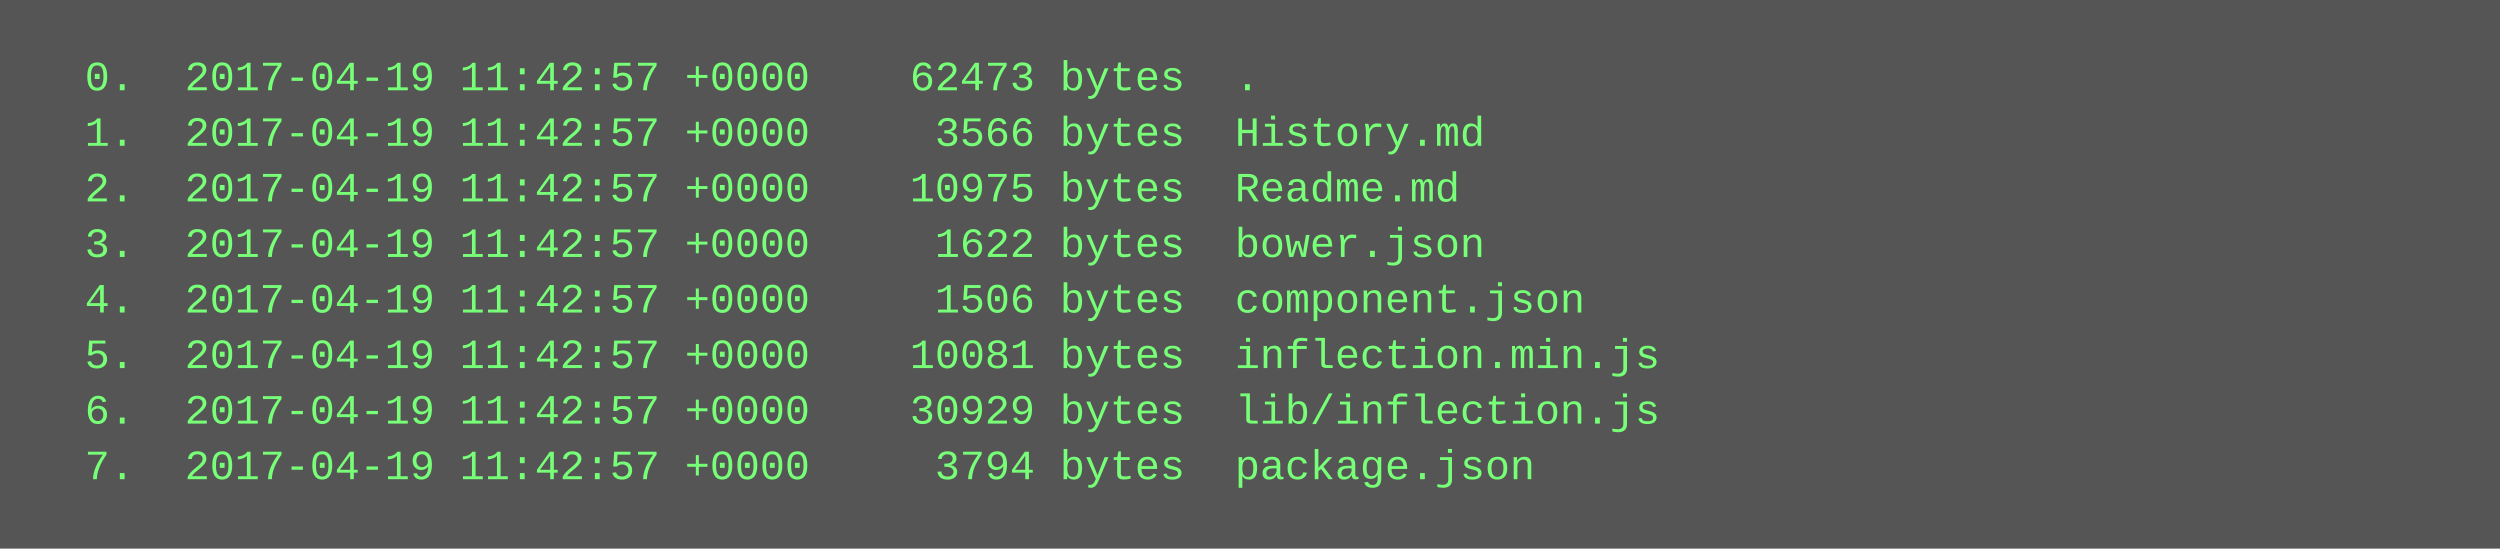
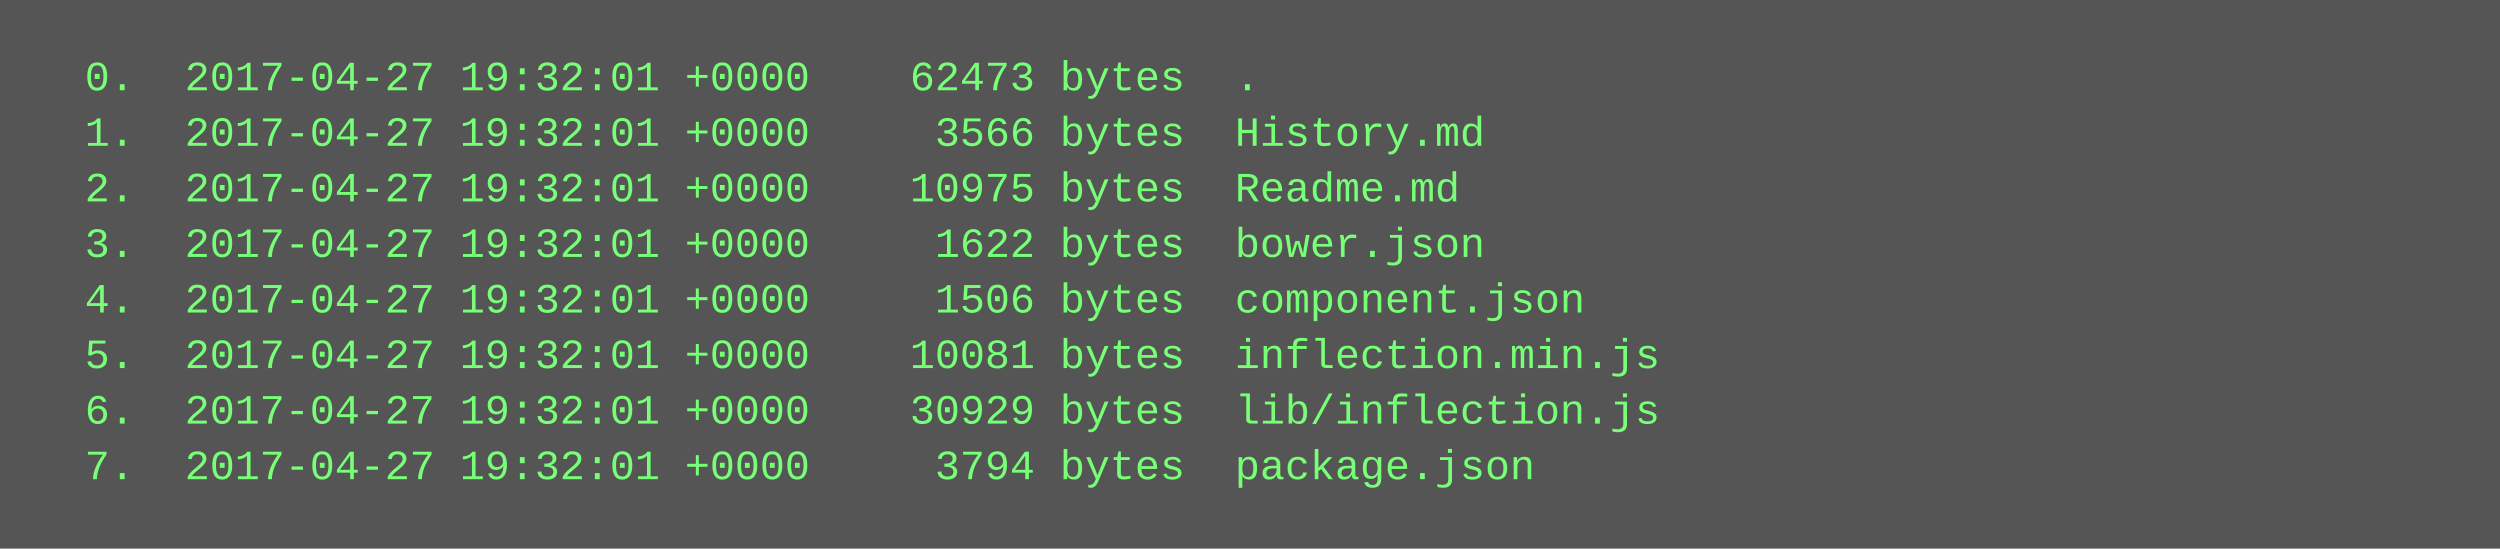
<svg xmlns="http://www.w3.org/2000/svg" height="158" width="720">
  <rect height="158" fill="#555" width="720" />
  <text fill="#7f7" font-family="Courier New" font-size="12" xml:space="preserve">
-     <tspan x="10" y="26">  0.  2017-04-19 11:42:57 +0000    62473 bytes  .</tspan>
-     <tspan x="10" y="42">  1.  2017-04-19 11:42:57 +0000     3566 bytes  History.md</tspan>
-     <tspan x="10" y="58">  2.  2017-04-19 11:42:57 +0000    10975 bytes  Readme.md</tspan>
-     <tspan x="10" y="74">  3.  2017-04-19 11:42:57 +0000     1622 bytes  bower.json</tspan>
-     <tspan x="10" y="90">  4.  2017-04-19 11:42:57 +0000     1506 bytes  component.json</tspan>
-     <tspan x="10" y="106">  5.  2017-04-19 11:42:57 +0000    10081 bytes  inflection.min.js</tspan>
-     <tspan x="10" y="122">  6.  2017-04-19 11:42:57 +0000    30929 bytes  lib/inflection.js</tspan>
-     <tspan x="10" y="138">  7.  2017-04-19 11:42:57 +0000     3794 bytes  package.json</tspan>
+     <tspan x="10" y="26">  0.  2017-04-27 19:32:01 +0000    62473 bytes  .</tspan>
+     <tspan x="10" y="42">  1.  2017-04-27 19:32:01 +0000     3566 bytes  History.md</tspan>
+     <tspan x="10" y="58">  2.  2017-04-27 19:32:01 +0000    10975 bytes  Readme.md</tspan>
+     <tspan x="10" y="74">  3.  2017-04-27 19:32:01 +0000     1622 bytes  bower.json</tspan>
+     <tspan x="10" y="90">  4.  2017-04-27 19:32:01 +0000     1506 bytes  component.json</tspan>
+     <tspan x="10" y="106">  5.  2017-04-27 19:32:01 +0000    10081 bytes  inflection.min.js</tspan>
+     <tspan x="10" y="122">  6.  2017-04-27 19:32:01 +0000    30929 bytes  lib/inflection.js</tspan>
+     <tspan x="10" y="138">  7.  2017-04-27 19:32:01 +0000     3794 bytes  package.json</tspan>
  </text>
</svg>
